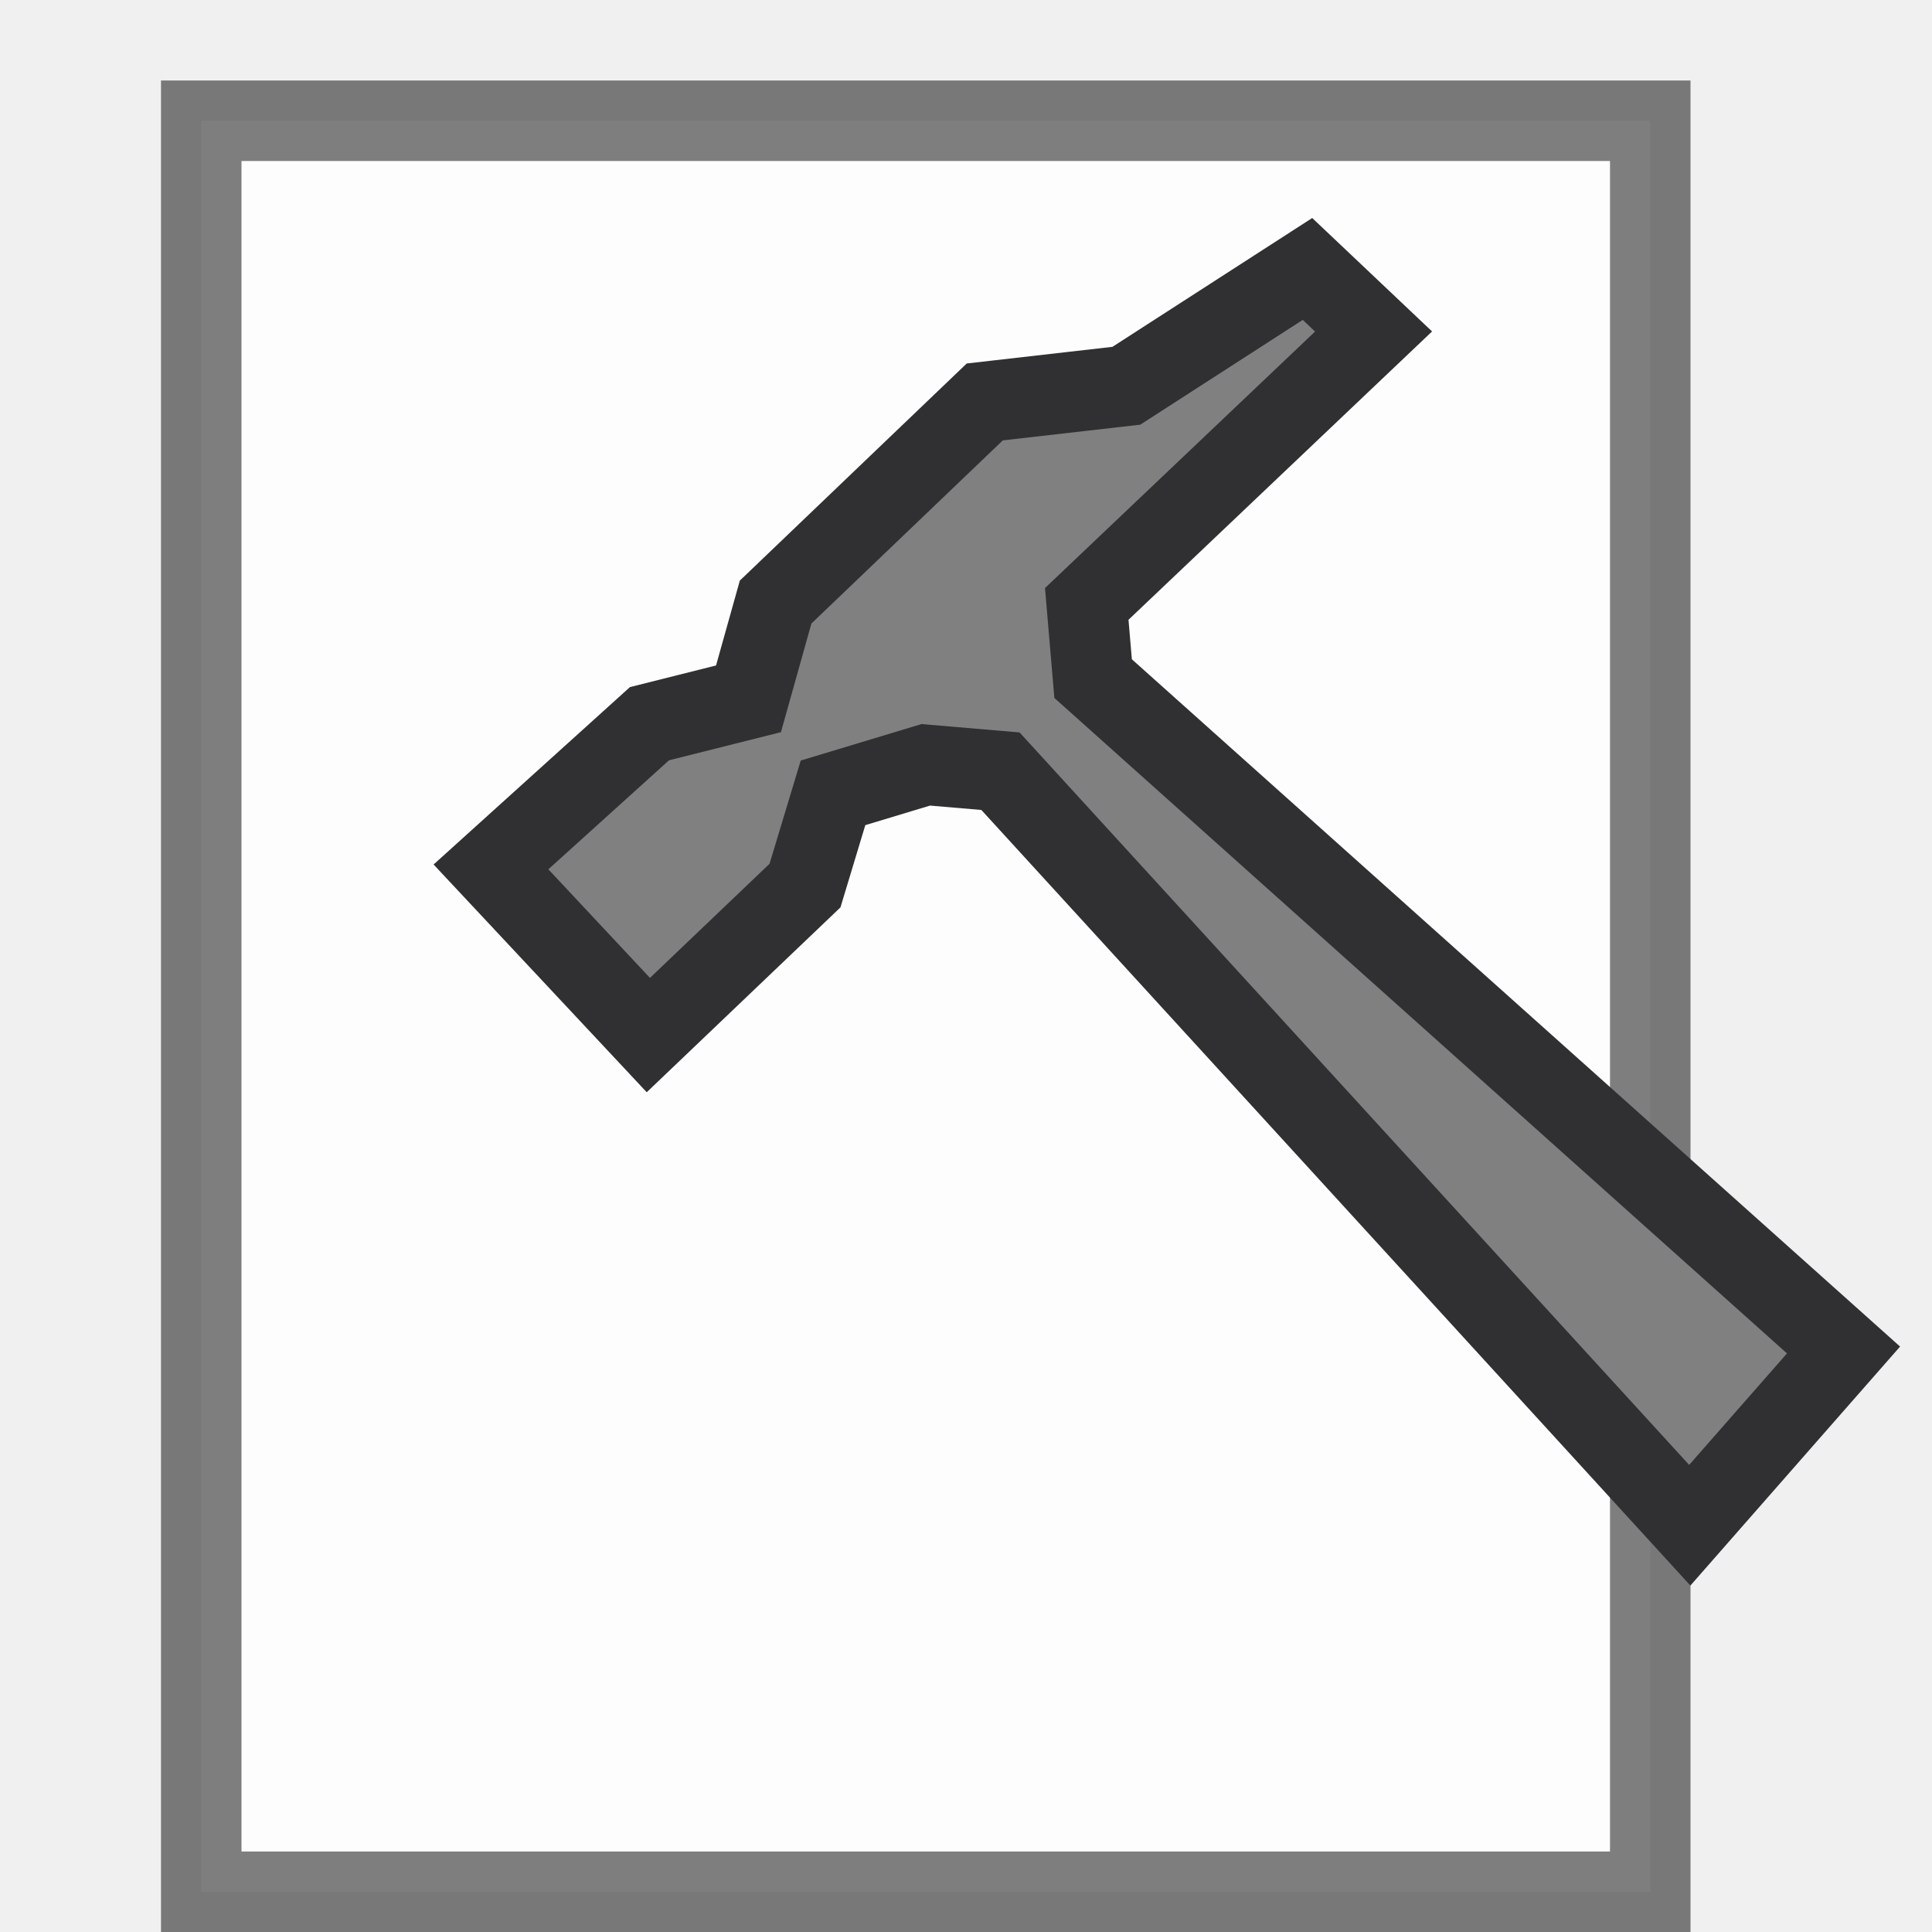
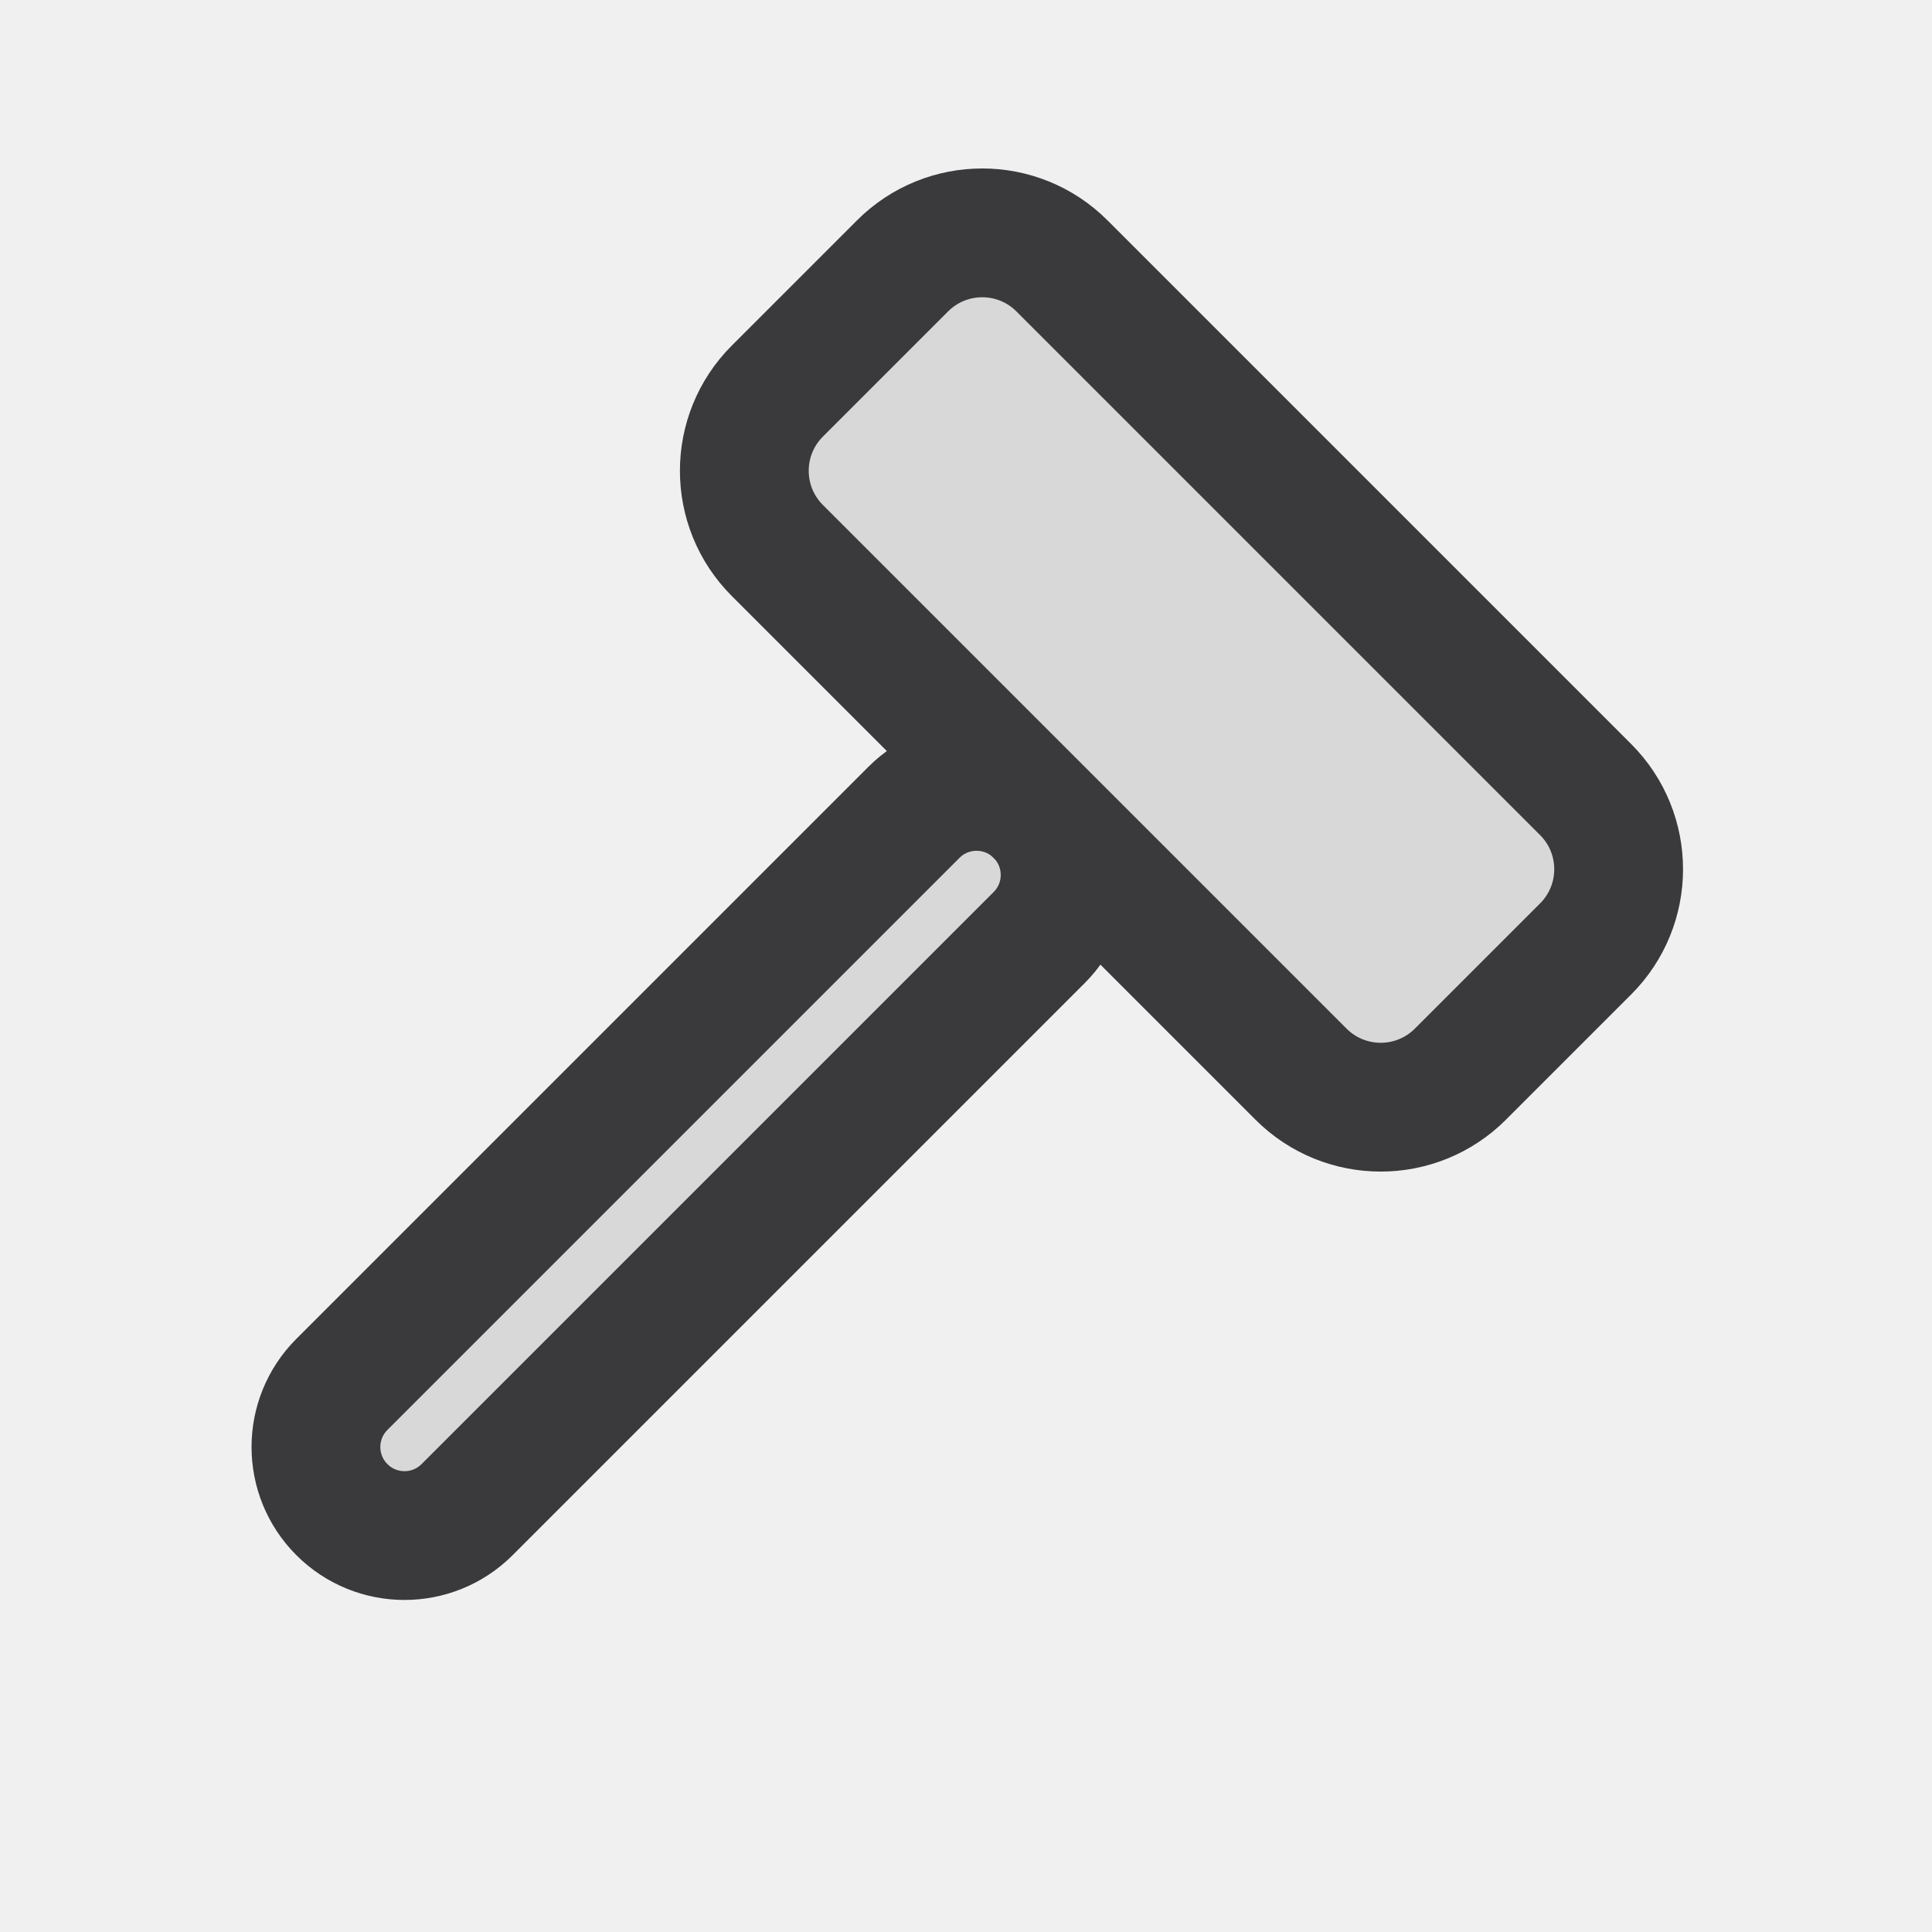
- <svg xmlns="http://www.w3.org/2000/svg" id="svg5375" width="24" height="24" version="1.1">
-   <g id="layer1">
-     <path id="path5385" d="m2.5 1.5h18v22h-18v-12.5z" fill="#fff" fill-opacity=".878" stroke="#000" stroke-opacity=".502" />
-     <path id="path7224" d="m20.991 18.947-8.563-9.367-0.928-0.079-1.152 0.348-0.348 1.152-1.946 1.857-1.955-2.089 1.969-1.779 1.23-0.309 0.337-1.202 2.598-2.486 1.759-0.201 2.25-1.451 0.821 0.777-3.563 3.384 0.079 0.928 9.322 8.34z" fill="#808080" fill-rule="evenodd" stroke="#303032" stroke-width="1px" />
+ <svg xmlns="http://www.w3.org/2000/svg" width="24" height="24" viewBox="0 0 24 24">
+   <g stroke-linecap="round" stroke-linejoin="round">
+     <g transform="rotate(45 14.5 8.5)">
+       <rect fill="#D8D8D8" stroke="#3A3A3C" stroke-width="1.6" x="13.4" y="10.75" width="2.2" height="12.25" rx="1.1" />
+       <rect fill="#D8D8D8" stroke="#3A3A3C" stroke-width="1.6" x="8.5" y="5.75" width="12" height="5" rx="1.4" />
+     </g>
  </g>
</svg>
